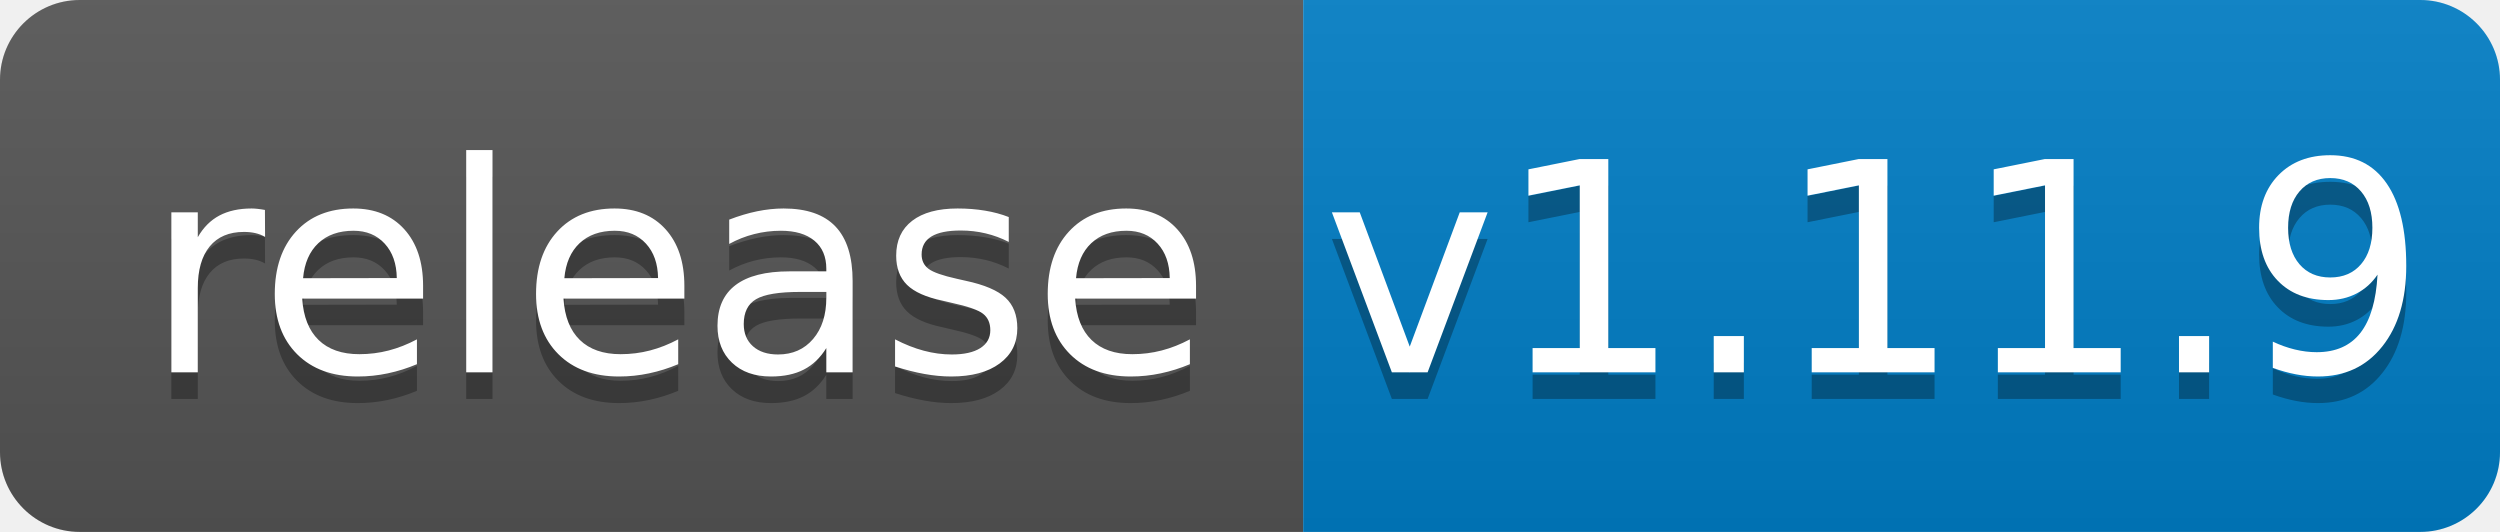
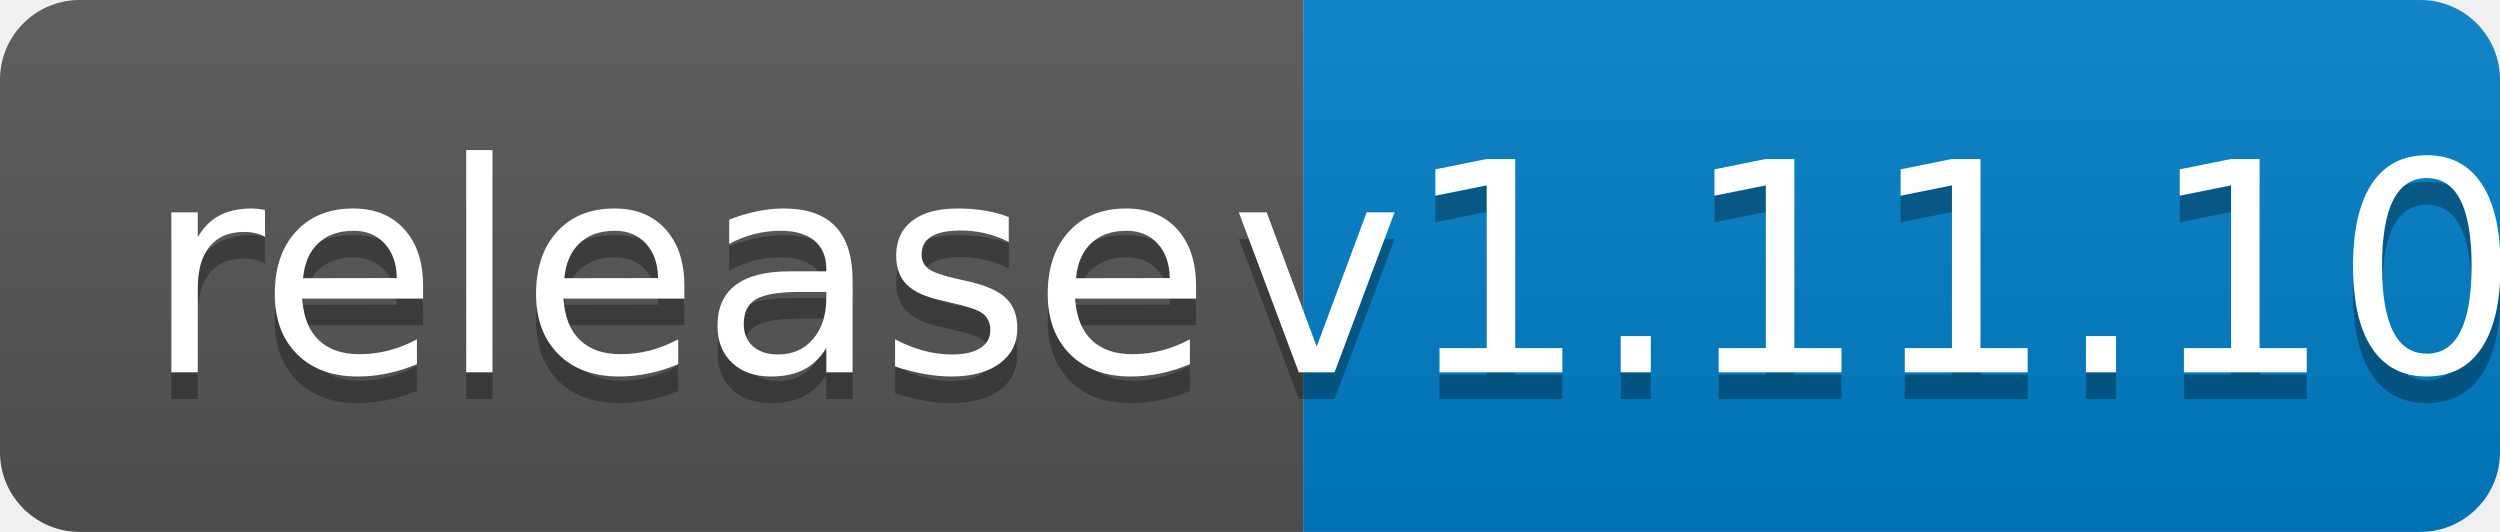
<svg xmlns="http://www.w3.org/2000/svg" width="94" height="20">
  <linearGradient id="b" x2="0" y2="100%">
    <stop offset="0" stop-color="#bbb" stop-opacity=".1" />
    <stop offset="1" stop-opacity=".1" />
  </linearGradient>
  <clipPath id="a">
    <rect width="94" height="20" rx="3" fill="#fff" />
  </clipPath>
  <g clip-path="url(#a)">
    <path fill="#555" d="M0 0h49v20H0z" />
    <path fill="#007ec6" d="M49 0h45v20H49z" />
    <path fill="url(#b)" d="M0 0h94v20H0z" />
  </g>
  <g fill="#fff" text-anchor="middle" font-family="DejaVu Sans,Verdana,Geneva,sans-serif" font-size="110">
    <text x="255" y="150" fill="#010101" fill-opacity=".3" transform="scale(.1)" textLength="390">release</text>
    <text x="255" y="140" transform="scale(.1)" textLength="390">release</text>
-     <text x="705" y="150" fill="#010101" fill-opacity=".3" transform="scale(.1)" textLength="350">v1.11.9</text>
-     <text x="705" y="140" transform="scale(.1)" textLength="350">v1.11.9</text>
+     <text x="705" y="150" fill="#010101" fill-opacity=".3" transform="scale(.1)" textLength="350">v1.11.10</text>
+     <text x="705" y="140" transform="scale(.1)" textLength="350">v1.11.10</text>
  </g>
</svg>
